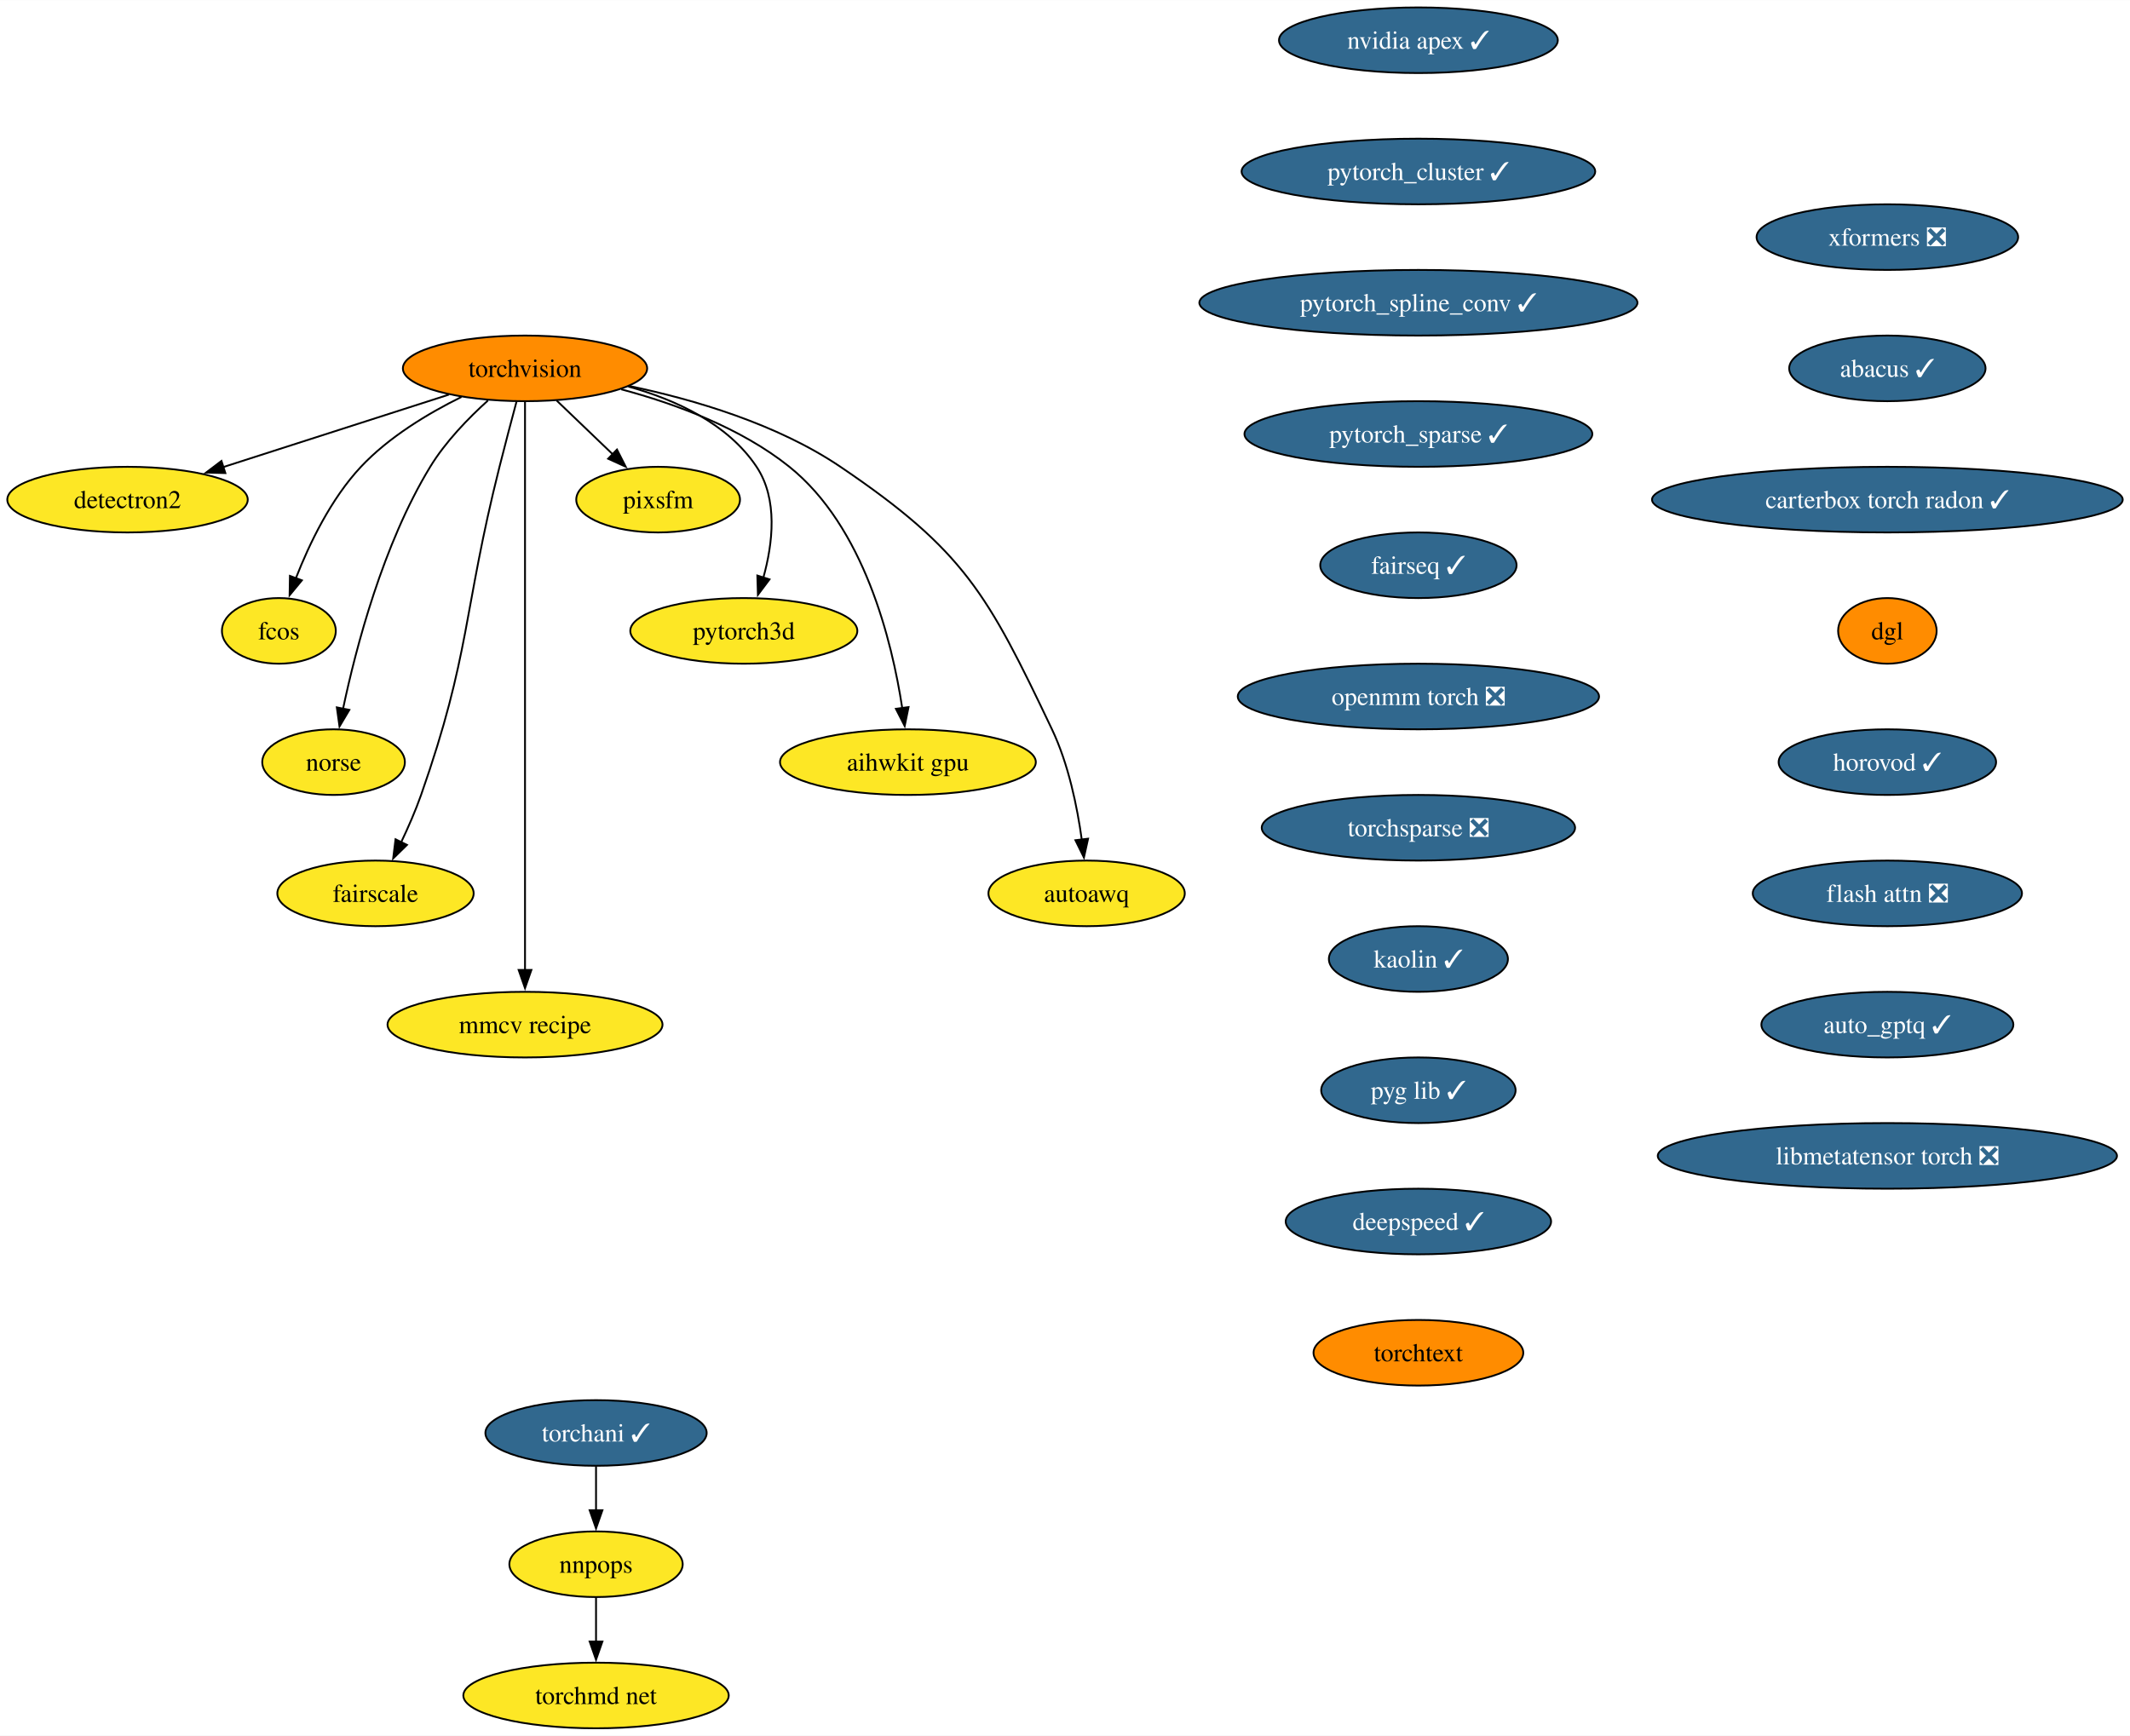
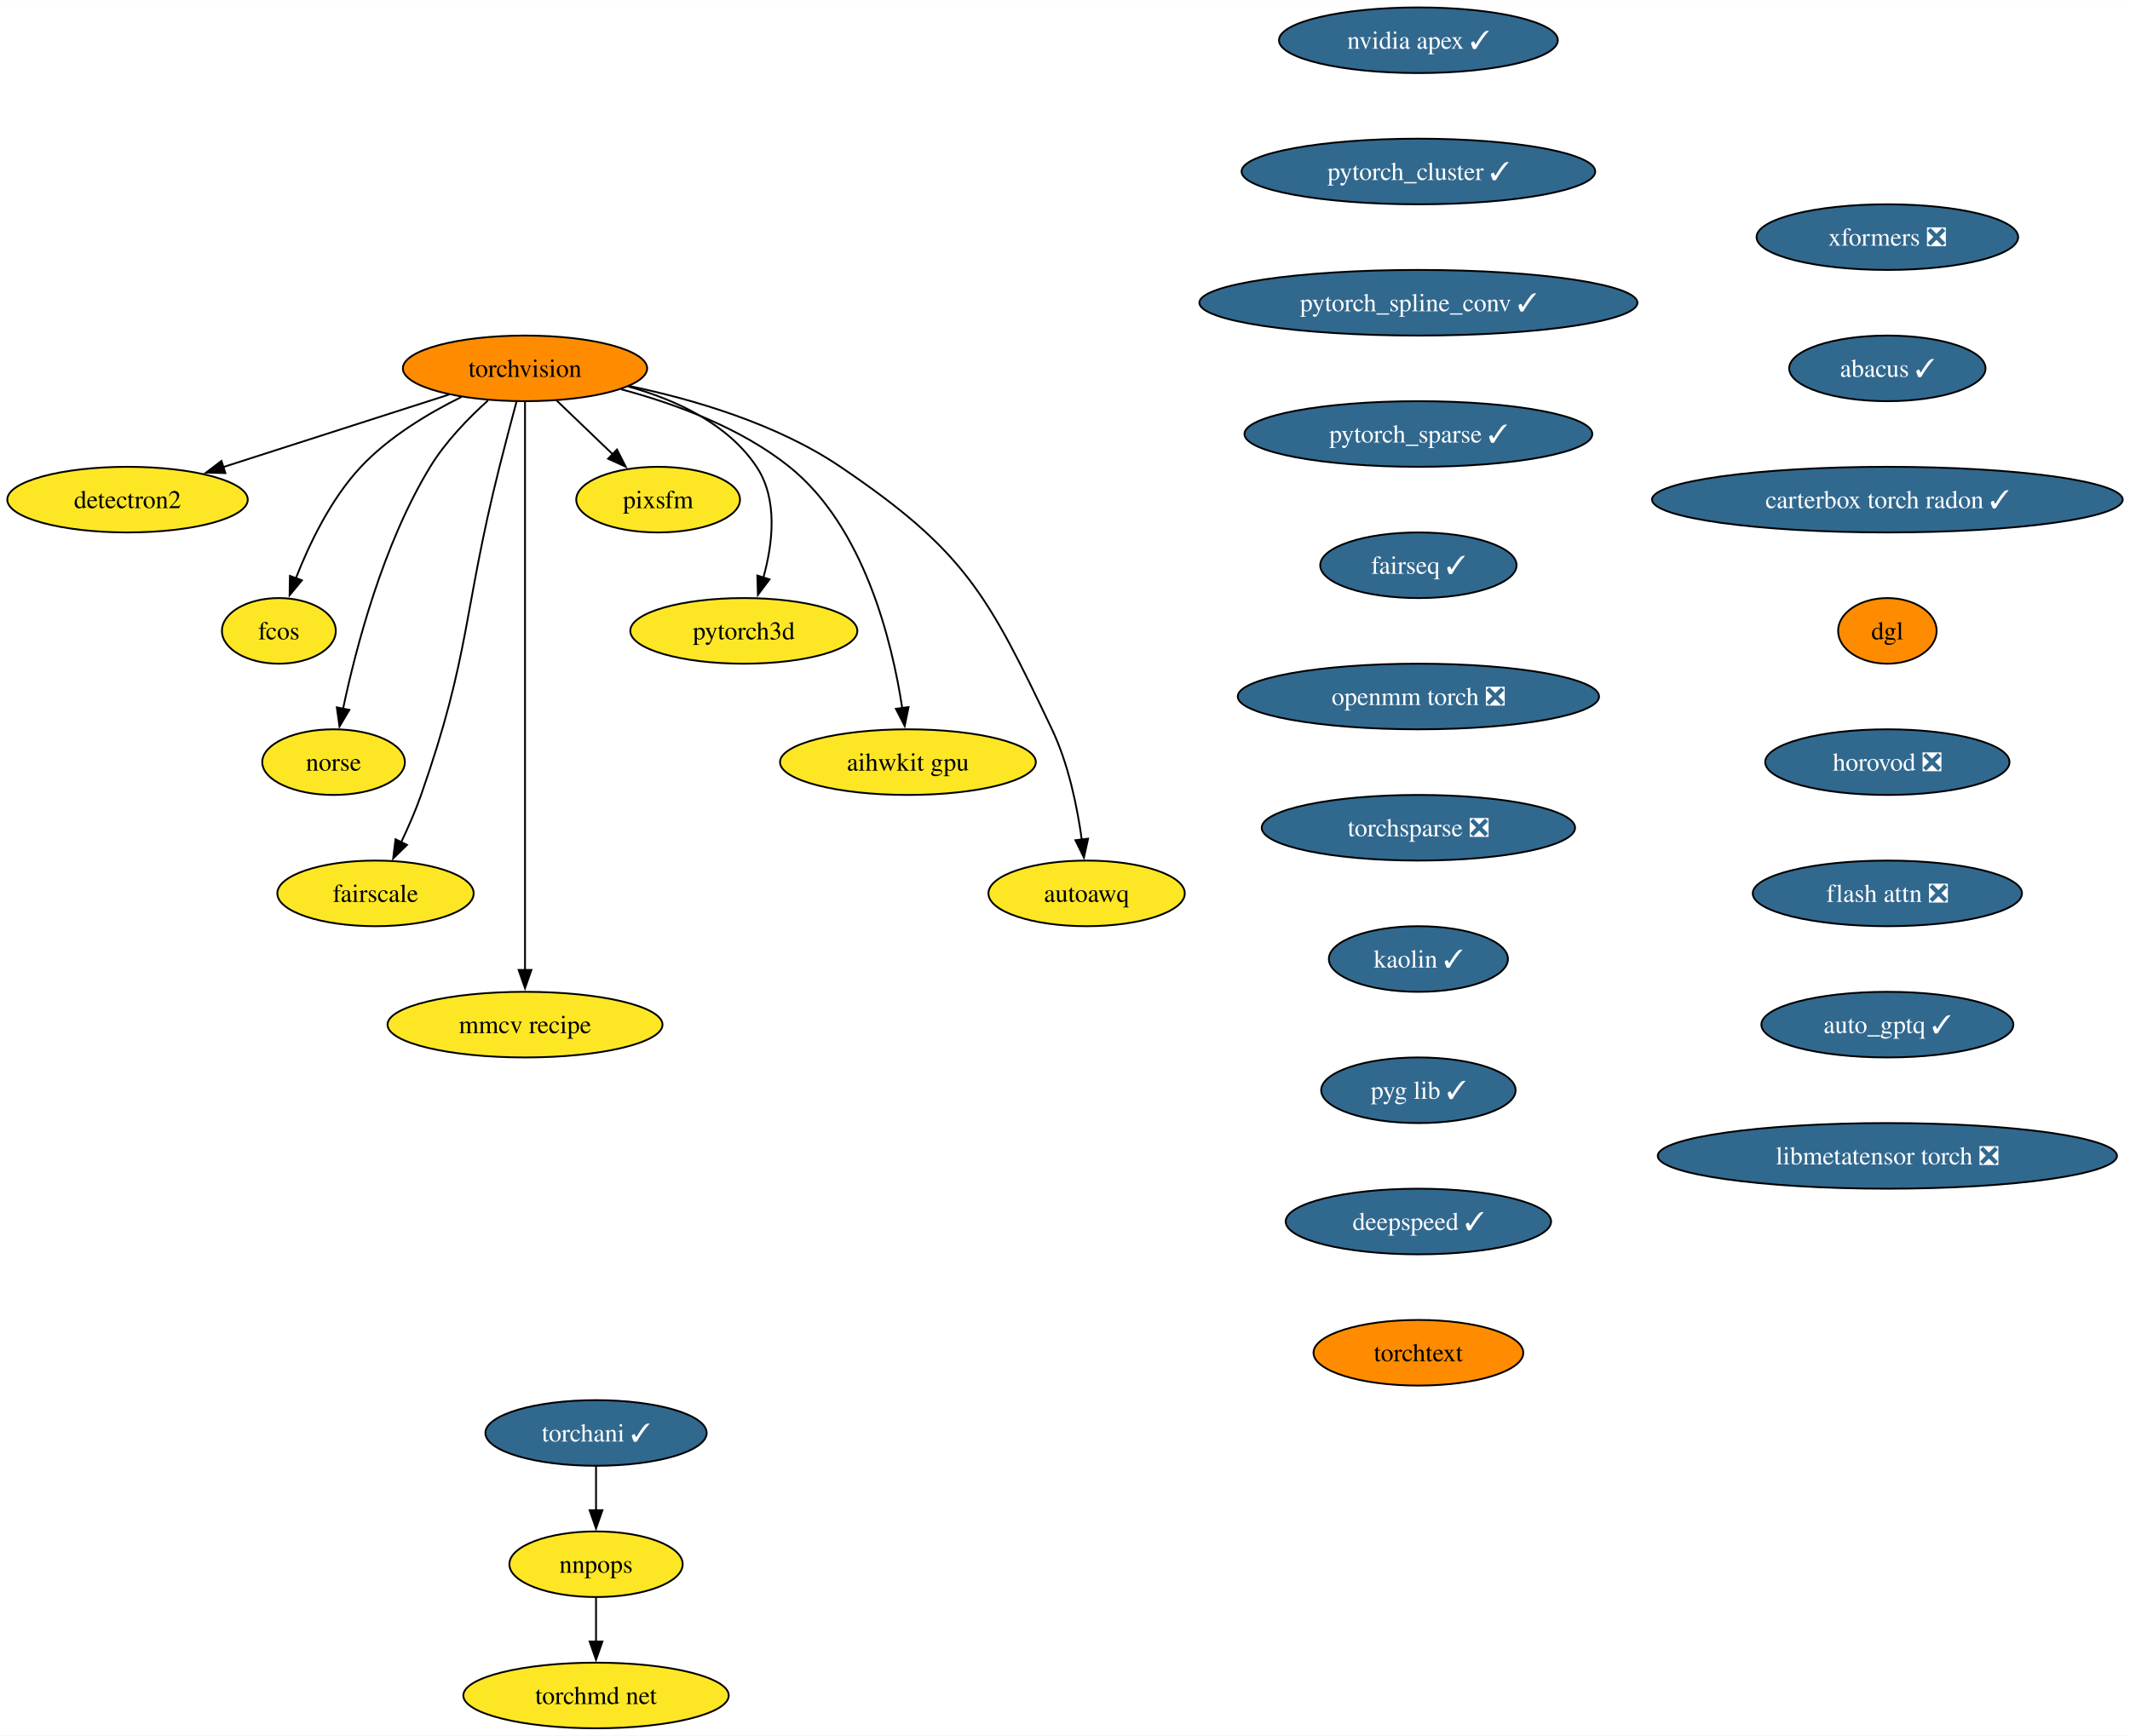
<svg xmlns="http://www.w3.org/2000/svg" xmlns:xlink="http://www.w3.org/1999/xlink" width="1168pt" height="952pt" viewBox="0.00 0.00 1168.18 952.00">
  <g id="graph0" class="graph" transform="scale(1 1) rotate(0) translate(4 948)">
    <polygon fill="white" stroke="none" points="-4,4 -4,-948 1164.18,-948 1164.18,4 -4,4" />
    <g id="node1" class="node">
      <g id="a_node1">
        <a xlink:href="https://github.com/conda-forge/torchvision-feedstock" xlink:title="torchvision">
          <ellipse fill="#ff8c00" stroke="black" cx="283.94" cy="-746" rx="66.99" ry="18" />
          <text text-anchor="middle" x="283.94" y="-741.33" font-family="Times,serif" font-size="14.00">torchvision</text>
        </a>
      </g>
    </g>
    <g id="node2" class="node">
      <g id="a_node2">
        <a xlink:href="https://github.com/conda-forge/detectron2-feedstock" xlink:title="detectron2">
          <ellipse fill="#fde725" stroke="black" cx="65.94" cy="-674" rx="65.94" ry="18" />
          <text text-anchor="middle" x="65.94" y="-669.33" font-family="Times,serif" font-size="14.00">detectron2</text>
        </a>
      </g>
    </g>
    <g id="edge1" class="edge">
      <path fill="none" stroke="black" d="M242.16,-731.59C206.94,-720.28 156.36,-704.03 118.41,-691.85" />
      <polygon fill="black" stroke="black" points="119.6,-688.56 109.01,-688.83 117.46,-695.22 119.6,-688.56" />
    </g>
    <g id="node3" class="node">
      <g id="a_node3">
        <a xlink:href="https://github.com/conda-forge/fcos-feedstock" xlink:title="fcos">
          <ellipse fill="#fde725" stroke="black" cx="148.94" cy="-602" rx="31.22" ry="18" />
          <text text-anchor="middle" x="148.94" y="-597.33" font-family="Times,serif" font-size="14.00">fcos</text>
        </a>
      </g>
    </g>
    <g id="edge2" class="edge">
      <path fill="none" stroke="black" d="M249.1,-730.34C230.92,-721.35 209.32,-708.4 193.94,-692 177.48,-674.45 165.63,-649.73 158.24,-630.8" />
      <polygon fill="black" stroke="black" points="161.57,-629.73 154.83,-621.56 155.01,-632.16 161.57,-629.73" />
    </g>
    <g id="node4" class="node">
      <g id="a_node4">
        <a xlink:href="https://github.com/conda-forge/norse-feedstock" xlink:title="norse">
          <ellipse fill="#fde725" stroke="black" cx="178.94" cy="-530" rx="39.11" ry="18" />
          <text text-anchor="middle" x="178.94" y="-525.33" font-family="Times,serif" font-size="14.00">norse</text>
        </a>
      </g>
    </g>
    <g id="edge3" class="edge">
      <path fill="none" stroke="black" d="M263.61,-728.38C252.91,-718.72 240.32,-705.76 231.94,-692 206.04,-649.47 191.22,-592.82 184.15,-559.3" />
      <polygon fill="black" stroke="black" points="187.6,-558.66 182.19,-549.55 180.73,-560.04 187.6,-558.66" />
    </g>
    <g id="node5" class="node">
      <g id="a_node5">
        <a xlink:href="https://github.com/conda-forge/fairscale-feedstock" xlink:title="fairscale">
          <ellipse fill="#fde725" stroke="black" cx="201.94" cy="-458" rx="53.84" ry="18" />
          <text text-anchor="middle" x="201.94" y="-453.32" font-family="Times,serif" font-size="14.00">fairscale</text>
        </a>
      </g>
    </g>
    <g id="edge4" class="edge">
      <path fill="none" stroke="black" d="M279.3,-727.84C276.52,-717.48 272.96,-704 269.94,-692 249.88,-612.23 254.18,-589.61 226.94,-512 223.89,-503.32 219.88,-494.17 215.97,-485.95" />
      <polygon fill="black" stroke="black" points="219.2,-484.59 211.63,-477.17 212.92,-487.68 219.2,-484.59" />
    </g>
    <g id="node6" class="node">
      <g id="a_node6">
        <a xlink:href="https://github.com/conda-forge/mmcv-recipe-feedstock" xlink:title="mmcv recipe">
          <ellipse fill="#fde725" stroke="black" cx="283.94" cy="-386" rx="75.41" ry="18" />
          <text text-anchor="middle" x="283.94" y="-381.32" font-family="Times,serif" font-size="14.00">mmcv recipe</text>
        </a>
      </g>
    </g>
    <g id="edge5" class="edge">
      <path fill="none" stroke="black" d="M283.94,-727.51C283.94,-700.71 283.94,-647.87 283.94,-603 283.94,-603 283.94,-603 283.94,-529 283.94,-489.74 283.94,-444.38 283.94,-415.69" />
      <polygon fill="black" stroke="black" points="287.44,-416 283.94,-406 280.44,-416 287.44,-416" />
    </g>
    <g id="node7" class="node">
      <g id="a_node7">
        <a xlink:href="https://github.com/conda-forge/pixsfm-feedstock" xlink:title="pixsfm">
          <ellipse fill="#fde725" stroke="black" cx="356.94" cy="-674" rx="44.9" ry="18" />
          <text text-anchor="middle" x="356.94" y="-669.33" font-family="Times,serif" font-size="14.00">pixsfm</text>
        </a>
      </g>
    </g>
    <g id="edge6" class="edge">
      <path fill="none" stroke="black" d="M301.24,-728.41C310.46,-719.57 321.97,-708.53 332.13,-698.79" />
      <polygon fill="black" stroke="black" points="334.38,-701.48 339.17,-692.04 329.53,-696.43 334.38,-701.48" />
    </g>
    <g id="node8" class="node">
      <g id="a_node8">
        <a xlink:href="https://github.com/conda-forge/pytorch3d-feedstock" xlink:title="pytorch3d">
          <ellipse fill="#fde725" stroke="black" cx="403.94" cy="-602" rx="62.26" ry="18" />
          <text text-anchor="middle" x="403.94" y="-597.33" font-family="Times,serif" font-size="14.00">pytorch3d</text>
        </a>
      </g>
    </g>
    <g id="edge7" class="edge">
      <path fill="none" stroke="black" d="M340.58,-736.04C366.62,-728.78 395.18,-715.66 410.94,-692 422.75,-674.27 419.86,-649.92 414.65,-631.17" />
      <polygon fill="black" stroke="black" points="418.03,-630.25 411.67,-621.77 411.36,-632.36 418.03,-630.25" />
    </g>
    <g id="node9" class="node">
      <g id="a_node9">
        <a xlink:href="https://github.com/conda-forge/aihwkit-gpu-feedstock" xlink:title="aihwkit gpu">
          <ellipse fill="#fde725" stroke="black" cx="493.94" cy="-530" rx="70.15" ry="18" />
          <text text-anchor="middle" x="493.94" y="-525.33" font-family="Times,serif" font-size="14.00">aihwkit gpu</text>
        </a>
      </g>
    </g>
    <g id="edge8" class="edge">
      <path fill="none" stroke="black" d="M336.72,-734.51C366.22,-726.62 402.29,-713.39 428.94,-692 469.91,-659.11 485.22,-596.38 490.82,-559.68" />
      <polygon fill="black" stroke="black" points="494.29,-560.2 492.17,-549.81 487.35,-559.25 494.29,-560.2" />
    </g>
    <g id="node10" class="node">
      <g id="a_node10">
        <a xlink:href="https://github.com/conda-forge/autoawq-feedstock" xlink:title="autoawq">
          <ellipse fill="#fde725" stroke="black" cx="591.94" cy="-458" rx="53.84" ry="18" />
          <text text-anchor="middle" x="591.94" y="-453.32" font-family="Times,serif" font-size="14.00">autoawq</text>
        </a>
      </g>
    </g>
    <g id="edge9" class="edge">
      <path fill="none" stroke="black" d="M341.01,-736.35C376.66,-728.91 422.21,-715.5 456.94,-692 525,-645.94 537.62,-622.21 572.94,-548 582.03,-528.9 586.81,-505.43 589.3,-487.39" />
      <polygon fill="black" stroke="black" points="592.75,-488.01 590.47,-477.66 585.8,-487.17 592.75,-488.01" />
    </g>
    <g id="node11" class="node">
      <g id="a_node11">
        <a xlink:href="https://github.com/conda-forge/nvidia-apex-feedstock/pull/50" xlink:title="nvidia apex ✓">
          <ellipse fill="#31688e" stroke="black" cx="773.91" cy="-926" rx="76.46" ry="18" />
          <text text-anchor="middle" x="773.91" y="-921.33" font-family="Times,serif" font-size="14.00" fill="white">nvidia apex ✓</text>
        </a>
      </g>
    </g>
    <g id="node12" class="node">
      <g id="a_node12">
        <a xlink:href="https://github.com/conda-forge/pytorch_cluster-feedstock/pull/57" xlink:title="pytorch_cluster ✓">
          <ellipse fill="#31688e" stroke="black" cx="773.91" cy="-854" rx="96.98" ry="18" />
          <text text-anchor="middle" x="773.91" y="-849.33" font-family="Times,serif" font-size="14.00" fill="white">pytorch_cluster ✓</text>
        </a>
      </g>
    </g>
    <g id="node13" class="node">
      <g id="a_node13">
        <a xlink:href="https://github.com/conda-forge/pytorch_spline_conv-feedstock/pull/39" xlink:title="pytorch_spline_conv ✓">
          <ellipse fill="#31688e" stroke="black" cx="773.91" cy="-782" rx="120.13" ry="18" />
          <text text-anchor="middle" x="773.91" y="-777.33" font-family="Times,serif" font-size="14.00" fill="white">pytorch_spline_conv ✓</text>
        </a>
      </g>
    </g>
    <g id="node14" class="node">
      <g id="a_node14">
        <a xlink:href="https://github.com/conda-forge/pytorch_sparse-feedstock/pull/67" xlink:title="pytorch_sparse ✓">
          <ellipse fill="#31688e" stroke="black" cx="773.91" cy="-710" rx="95.4" ry="18" />
          <text text-anchor="middle" x="773.91" y="-705.33" font-family="Times,serif" font-size="14.00" fill="white">pytorch_sparse ✓</text>
        </a>
      </g>
    </g>
    <g id="node15" class="node">
      <g id="a_node15">
        <a xlink:href="https://github.com/conda-forge/fairseq-feedstock/pull/39" xlink:title="fairseq ✓">
          <ellipse fill="#31688e" stroke="black" cx="773.91" cy="-638" rx="53.84" ry="18" />
          <text text-anchor="middle" x="773.91" y="-633.33" font-family="Times,serif" font-size="14.00" fill="white">fairseq ✓</text>
        </a>
      </g>
    </g>
    <g id="node16" class="node">
      <g id="a_node16">
        <a xlink:href="https://github.com/conda-forge/openmm-torch-feedstock/pull/53" xlink:title="openmm torch ❎">
          <ellipse fill="#31688e" stroke="black" cx="773.91" cy="-566" rx="99.08" ry="18" />
          <text text-anchor="middle" x="773.91" y="-561.33" font-family="Times,serif" font-size="14.00" fill="white">openmm torch ❎</text>
        </a>
      </g>
    </g>
    <g id="node20" class="node">
      <g id="a_node20">
        <a xlink:href="https://github.com/conda-forge/torchsparse-feedstock/pull/36" xlink:title="torchsparse ❎">
          <ellipse fill="#31688e" stroke="black" cx="773.91" cy="-494" rx="85.93" ry="18" />
          <text text-anchor="middle" x="773.91" y="-489.32" font-family="Times,serif" font-size="14.00" fill="white">torchsparse ❎</text>
        </a>
      </g>
    </g>
    <g id="node17" class="node">
      <g id="a_node17">
        <a xlink:href="https://github.com/conda-forge/torchani-feedstock/pull/39" xlink:title="torchani ✓">
          <ellipse fill="#31688e" stroke="black" cx="322.89" cy="-162" rx="60.68" ry="18" />
          <text text-anchor="middle" x="322.89" y="-157.32" font-family="Times,serif" font-size="14.00" fill="white">torchani ✓</text>
        </a>
      </g>
    </g>
    <g id="node18" class="node">
      <g id="a_node18">
        <a xlink:href="https://github.com/conda-forge/nnpops-feedstock" xlink:title="nnpops">
          <ellipse fill="#fde725" stroke="black" cx="322.89" cy="-90" rx="47.53" ry="18" />
          <text text-anchor="middle" x="322.89" y="-85.33" font-family="Times,serif" font-size="14.00">nnpops</text>
        </a>
      </g>
    </g>
    <g id="edge15" class="edge">
      <path fill="none" stroke="black" d="M322.89,-143.7C322.89,-136.41 322.89,-127.73 322.89,-119.54" />
      <polygon fill="black" stroke="black" points="326.39,-119.62 322.89,-109.62 319.39,-119.62 326.39,-119.62" />
    </g>
    <g id="node19" class="node">
      <g id="a_node19">
        <a xlink:href="https://github.com/conda-forge/torchmd-net-feedstock" xlink:title="torchmd net">
          <ellipse fill="#fde725" stroke="black" cx="322.89" cy="-18" rx="72.78" ry="18" />
          <text text-anchor="middle" x="322.89" y="-13.32" font-family="Times,serif" font-size="14.00">torchmd net</text>
        </a>
      </g>
    </g>
    <g id="edge16" class="edge">
      <path fill="none" stroke="black" d="M322.89,-71.7C322.89,-64.41 322.89,-55.73 322.89,-47.54" />
      <polygon fill="black" stroke="black" points="326.39,-47.62 322.89,-37.62 319.39,-47.62 326.39,-47.62" />
    </g>
    <g id="node21" class="node">
      <g id="a_node21">
        <a xlink:href="https://github.com/conda-forge/kaolin-feedstock/pull/27" xlink:title="kaolin ✓">
          <ellipse fill="#31688e" stroke="black" cx="773.91" cy="-422" rx="49.1" ry="18" />
          <text text-anchor="middle" x="773.91" y="-417.32" font-family="Times,serif" font-size="14.00" fill="white">kaolin ✓</text>
        </a>
      </g>
    </g>
    <g id="node22" class="node">
      <g id="a_node22">
        <a xlink:href="https://github.com/conda-forge/pyg-lib-feedstock/pull/31" xlink:title="pyg lib ✓">
          <ellipse fill="#31688e" stroke="black" cx="773.91" cy="-350" rx="53.31" ry="18" />
          <text text-anchor="middle" x="773.91" y="-345.32" font-family="Times,serif" font-size="14.00" fill="white">pyg lib ✓</text>
        </a>
      </g>
    </g>
    <g id="node23" class="node">
      <g id="a_node23">
        <a xlink:href="https://github.com/conda-forge/deepspeed-feedstock/pull/66" xlink:title="deepspeed ✓">
          <ellipse fill="#31688e" stroke="black" cx="773.91" cy="-278" rx="72.78" ry="18" />
          <text text-anchor="middle" x="773.91" y="-273.32" font-family="Times,serif" font-size="14.00" fill="white">deepspeed ✓</text>
        </a>
      </g>
    </g>
    <g id="node24" class="node">
      <g id="a_node24">
        <a xlink:href="https://github.com/conda-forge/torchtext-feedstock" xlink:title="torchtext">
          <ellipse fill="#ff8c00" stroke="black" cx="773.91" cy="-206" rx="57.52" ry="18" />
          <text text-anchor="middle" x="773.91" y="-201.32" font-family="Times,serif" font-size="14.00">torchtext</text>
        </a>
      </g>
    </g>
    <g id="node25" class="node">
      <g id="a_node25">
        <a xlink:href="https://github.com/conda-forge/xformers-feedstock/pull/32" xlink:title="xformers ❎">
          <ellipse fill="#31688e" stroke="black" cx="1031.11" cy="-818" rx="71.73" ry="18" />
          <text text-anchor="middle" x="1031.11" y="-813.33" font-family="Times,serif" font-size="14.00" fill="white">xformers ❎</text>
        </a>
      </g>
    </g>
    <g id="node26" class="node">
      <g id="a_node26">
        <a xlink:href="https://github.com/conda-forge/abacus-feedstock/pull/43" xlink:title="abacus ✓">
          <ellipse fill="#31688e" stroke="black" cx="1031.11" cy="-746" rx="53.84" ry="18" />
          <text text-anchor="middle" x="1031.11" y="-741.33" font-family="Times,serif" font-size="14.00" fill="white">abacus ✓</text>
        </a>
      </g>
    </g>
    <g id="node27" class="node">
      <g id="a_node27">
        <a xlink:href="https://github.com/conda-forge/carterbox-torch-radon-feedstock/pull/13" xlink:title="carterbox torch radon ✓">
          <ellipse fill="#31688e" stroke="black" cx="1031.11" cy="-674" rx="129.07" ry="18" />
          <text text-anchor="middle" x="1031.11" y="-669.33" font-family="Times,serif" font-size="14.00" fill="white">carterbox torch radon ✓</text>
        </a>
      </g>
    </g>
    <g id="node28" class="node">
      <g id="a_node28">
        <a xlink:href="https://github.com/conda-forge/dgl-feedstock" xlink:title="dgl">
          <ellipse fill="#ff8c00" stroke="black" cx="1031.11" cy="-602" rx="27.01" ry="18" />
          <text text-anchor="middle" x="1031.11" y="-597.33" font-family="Times,serif" font-size="14.00">dgl</text>
        </a>
      </g>
    </g>
    <g id="node29" class="node">
      <g id="a_node29">
-         <a xlink:href="https://github.com/conda-forge/horovod-feedstock/pull/14" xlink:title="horovod ✓">
-           <ellipse fill="#31688e" stroke="black" cx="1031.11" cy="-530" rx="59.63" ry="18" />
-           <text text-anchor="middle" x="1031.11" y="-525.33" font-family="Times,serif" font-size="14.00" fill="white">horovod ✓</text>
+         <a xlink:href="https://github.com/conda-forge/horovod-feedstock/pull/14" xlink:title="horovod ❎">
+           <ellipse fill="#31688e" stroke="black" cx="1031.11" cy="-530" rx="66.99" ry="18" />
+           <text text-anchor="middle" x="1031.11" y="-525.33" font-family="Times,serif" font-size="14.00" fill="white">horovod ❎</text>
        </a>
      </g>
    </g>
    <g id="node30" class="node">
      <g id="a_node30">
        <a xlink:href="https://github.com/conda-forge/flash-attn-feedstock/pull/15" xlink:title="flash attn ❎">
          <ellipse fill="#31688e" stroke="black" cx="1031.11" cy="-458" rx="73.83" ry="18" />
          <text text-anchor="middle" x="1031.11" y="-453.32" font-family="Times,serif" font-size="14.00" fill="white">flash attn ❎</text>
        </a>
      </g>
    </g>
    <g id="node31" class="node">
      <g id="a_node31">
        <a xlink:href="https://github.com/conda-forge/auto_gptq-feedstock/pull/12" xlink:title="auto_gptq ✓">
          <ellipse fill="#31688e" stroke="black" cx="1031.11" cy="-386" rx="69.1" ry="18" />
          <text text-anchor="middle" x="1031.11" y="-381.32" font-family="Times,serif" font-size="14.00" fill="white">auto_gptq ✓</text>
        </a>
      </g>
    </g>
    <g id="node32" class="node">
      <g id="a_node32">
        <a xlink:href="https://github.com/conda-forge/libmetatensor-torch-feedstock/pull/4" xlink:title="libmetatensor torch ❎">
          <ellipse fill="#31688e" stroke="black" cx="1031.11" cy="-314" rx="125.92" ry="18" />
          <text text-anchor="middle" x="1031.11" y="-309.32" font-family="Times,serif" font-size="14.00" fill="white">libmetatensor torch ❎</text>
        </a>
      </g>
    </g>
  </g>
</svg>
